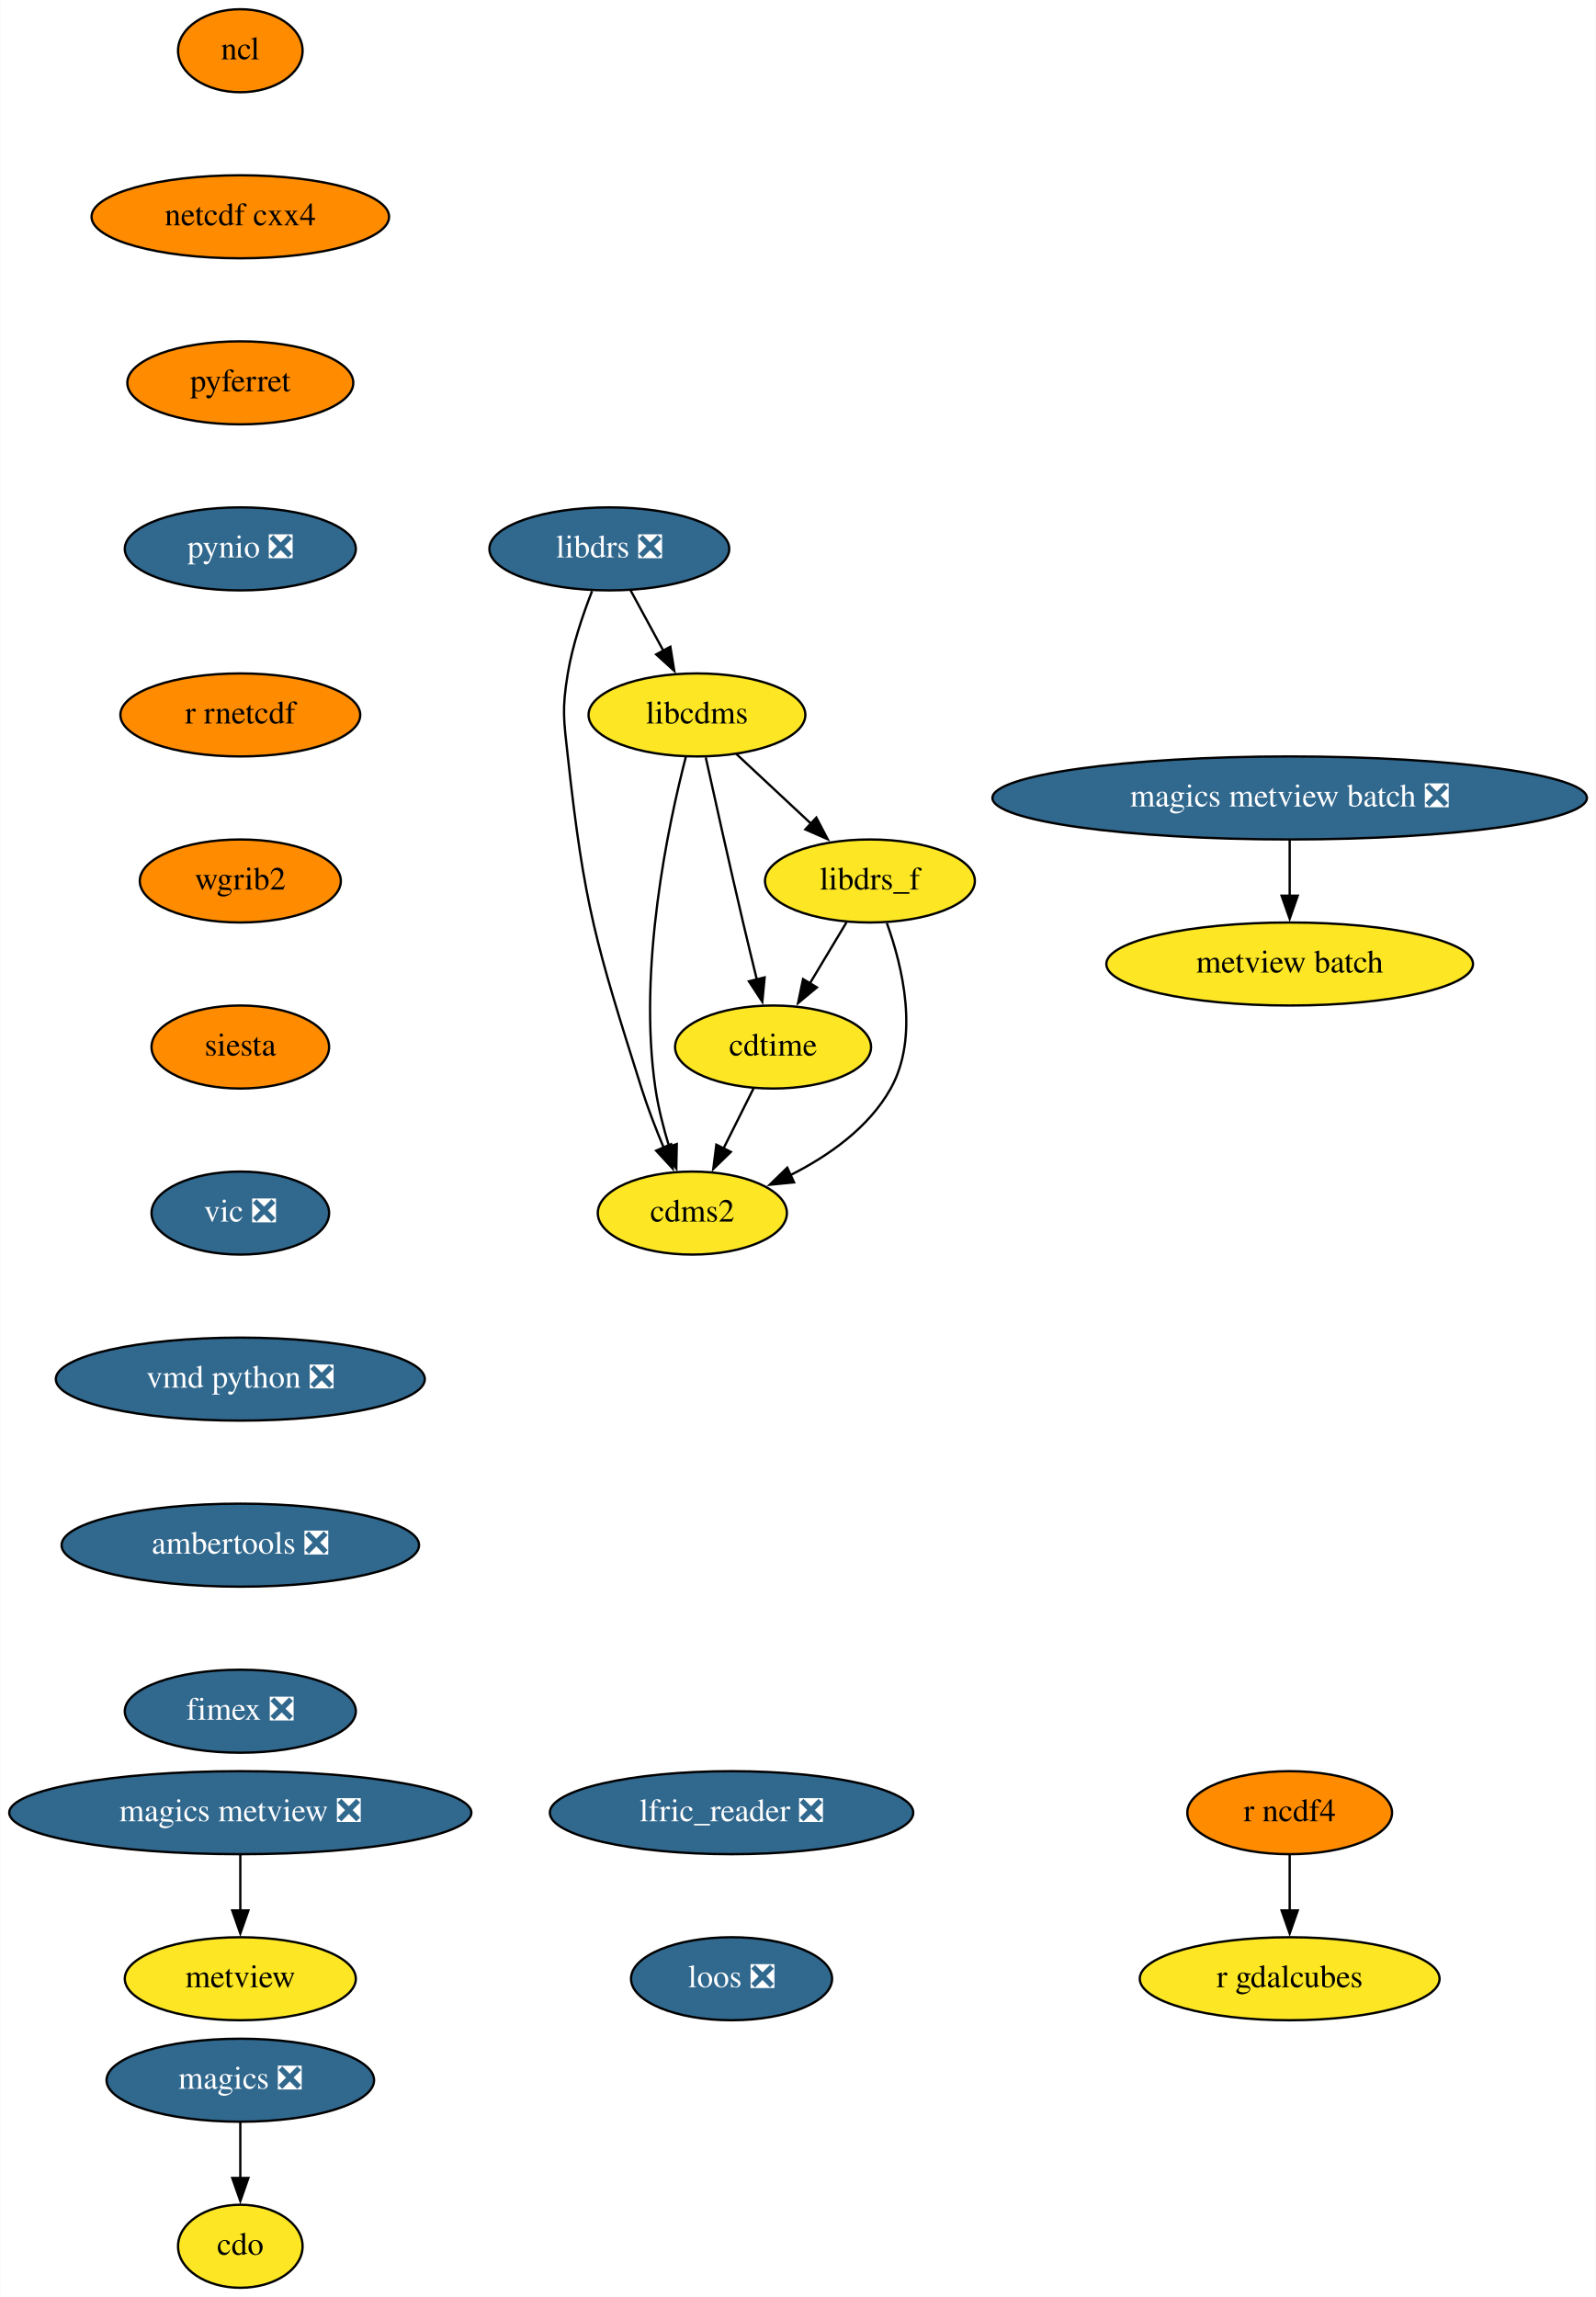
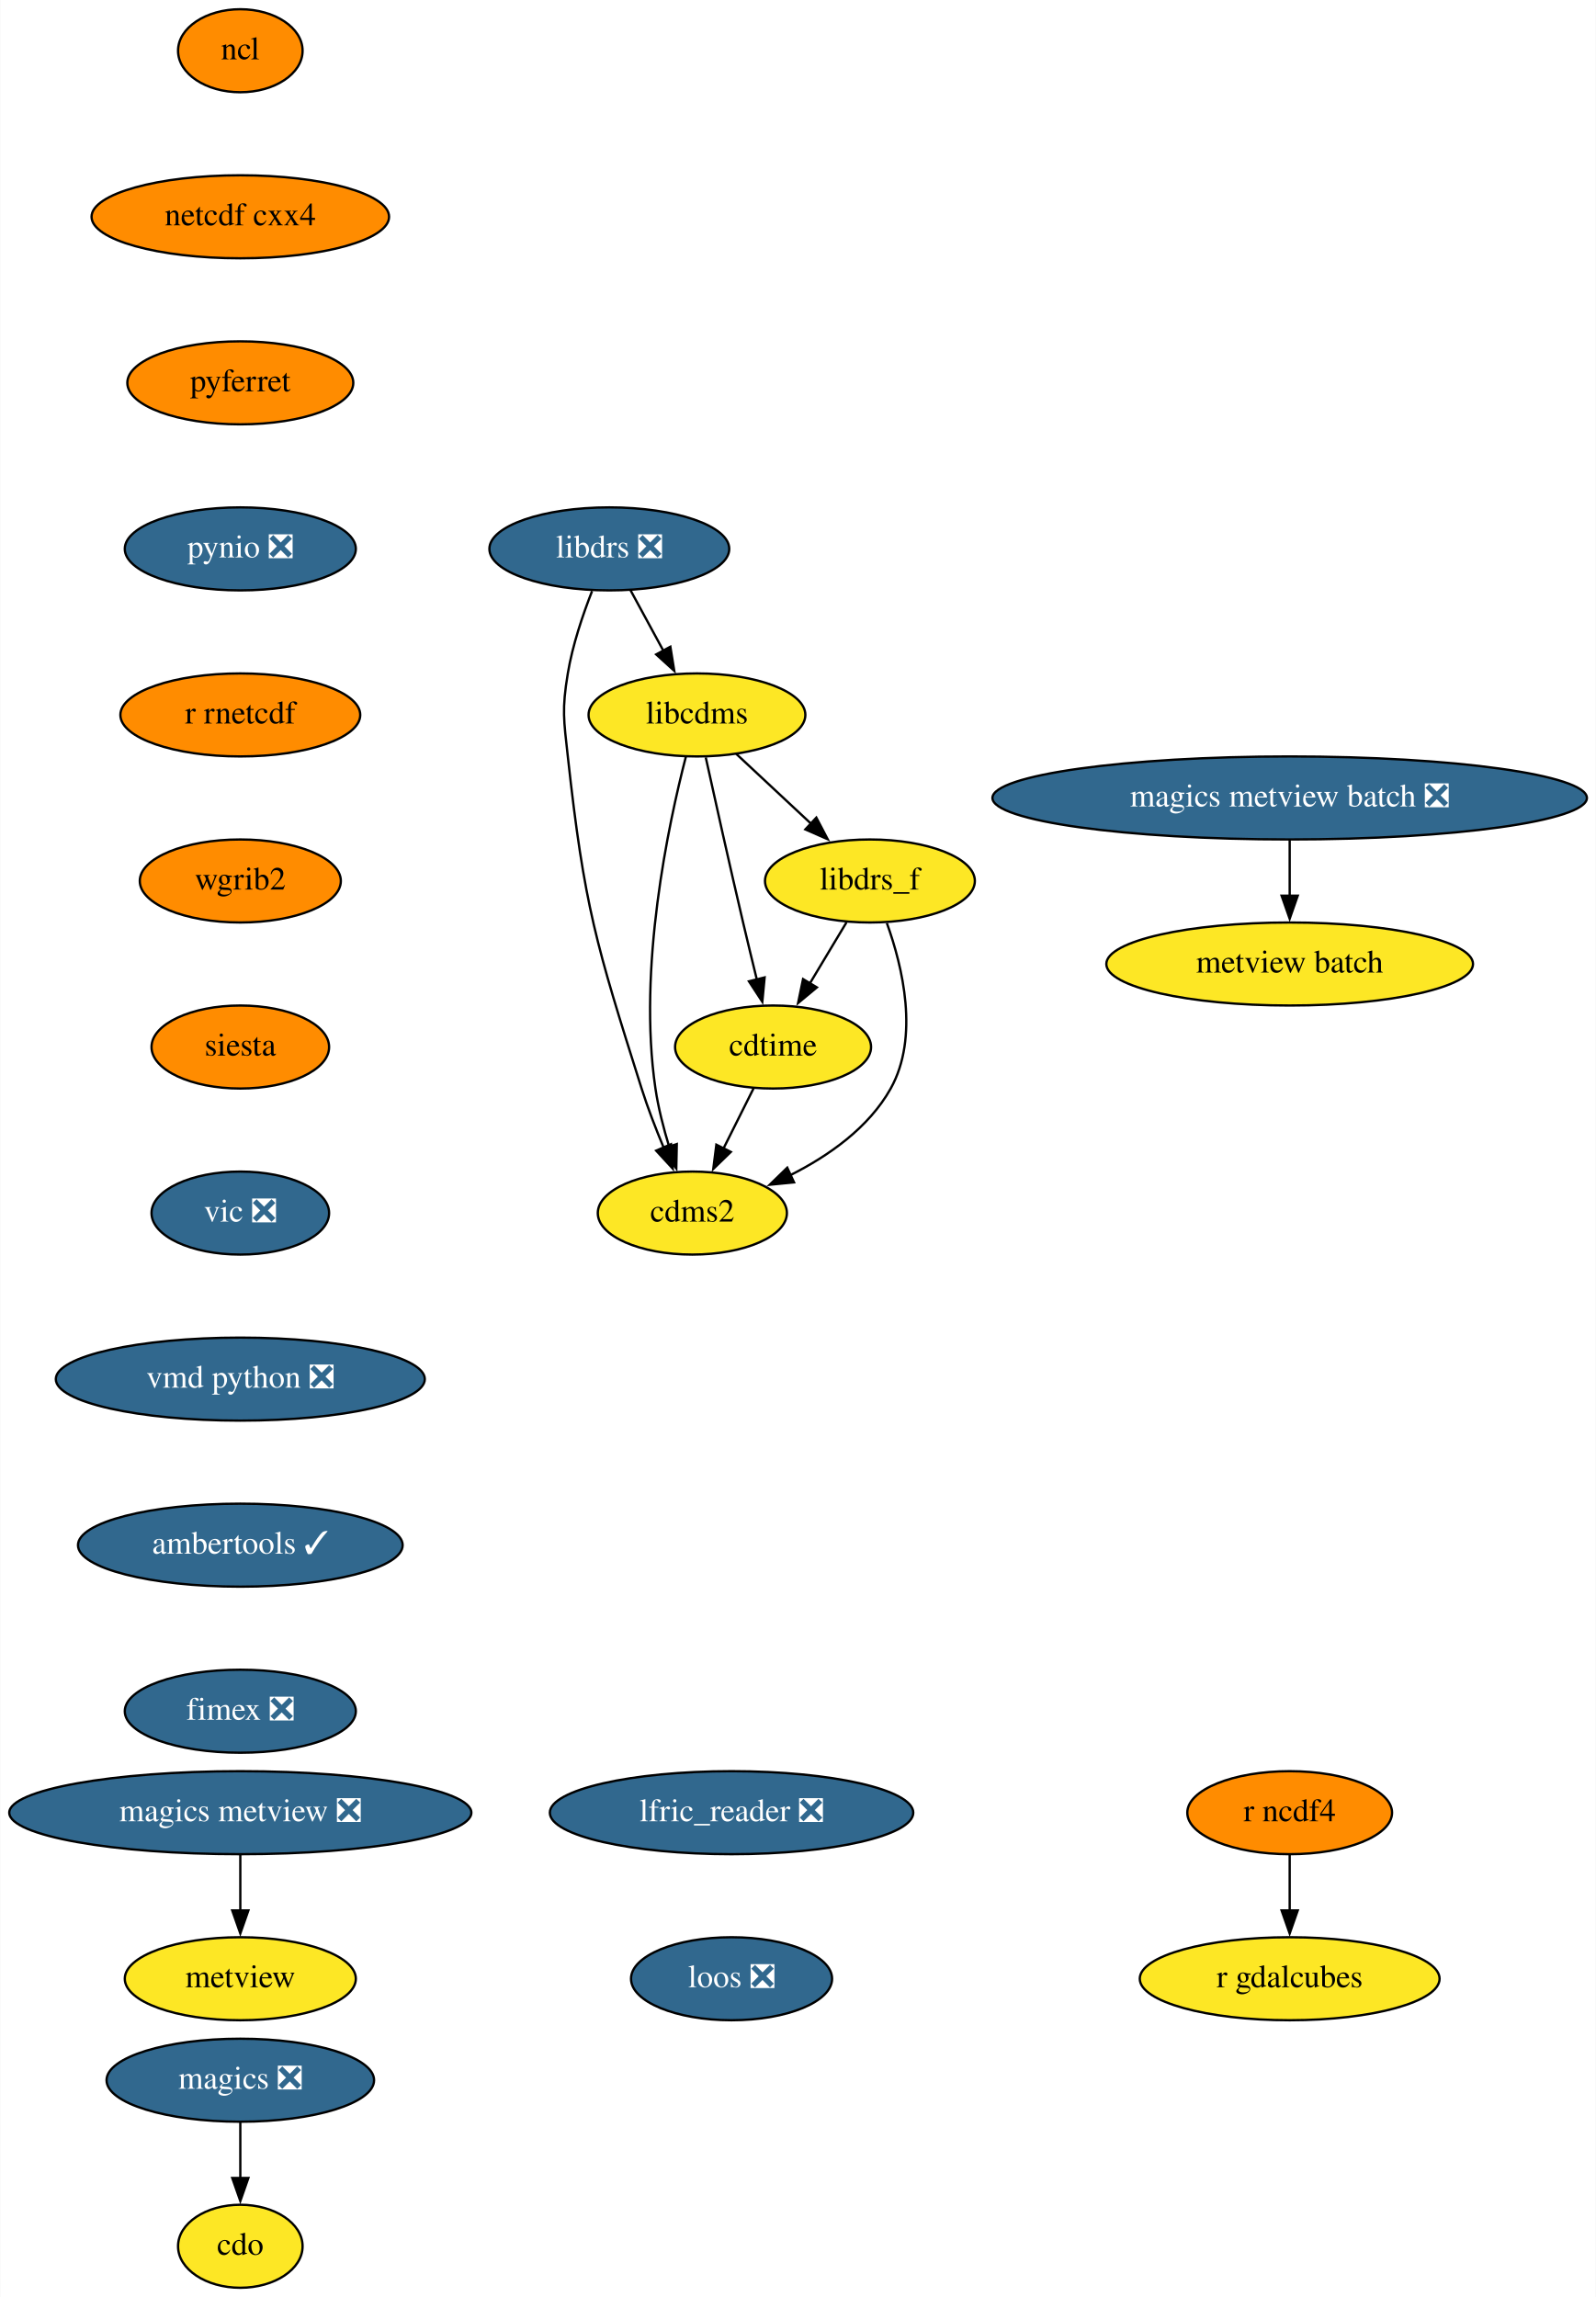
<svg xmlns="http://www.w3.org/2000/svg" xmlns:xlink="http://www.w3.org/1999/xlink" width="692pt" height="996pt" viewBox="0.00 0.00 691.78 996.00">
  <g id="graph0" class="graph" transform="scale(1 1) rotate(0) translate(4 992)">
    <polygon fill="white" stroke="none" points="-4,4 -4,-992 687.78,-992 687.78,4 -4,4" />
    <g id="node1" class="node">
      <g id="a_node1">
        <a xlink:href="https://github.com/conda-forge/cdms2-feedstock" xlink:title="cdms2">
          <ellipse fill="#fde725" stroke="black" cx="296.09" cy="-466" rx="41" ry="18" />
          <text text-anchor="middle" x="296.09" y="-462.3" font-family="Times,serif" font-size="14.00">cdms2</text>
        </a>
      </g>
    </g>
    <g id="node2" class="node">
      <g id="a_node2">
        <a xlink:href="https://github.com/conda-forge/cdo-feedstock" xlink:title="cdo">
          <ellipse fill="#fde725" stroke="black" cx="100.09" cy="-18" rx="27" ry="18" />
          <text text-anchor="middle" x="100.09" y="-14.3" font-family="Times,serif" font-size="14.00">cdo</text>
        </a>
      </g>
    </g>
    <g id="node3" class="node">
      <g id="a_node3">
        <a xlink:href="https://github.com/conda-forge/cdtime-feedstock" xlink:title="cdtime">
          <ellipse fill="#fde725" stroke="black" cx="331.09" cy="-538" rx="42.49" ry="18" />
          <text text-anchor="middle" x="331.09" y="-534.3" font-family="Times,serif" font-size="14.00">cdtime</text>
        </a>
      </g>
    </g>
    <g id="edge1" class="edge">
      <path fill="none" stroke="black" d="M322.62,-520.05C318.71,-512.23 313.97,-502.75 309.58,-493.98" />
      <polygon fill="black" stroke="black" points="312.77,-492.52 305.16,-485.14 306.5,-495.65 312.77,-492.52" />
    </g>
    <g id="node4" class="node">
      <g id="a_node4">
        <a xlink:href="https://github.com/conda-forge/libcdms-feedstock" xlink:title="libcdms">
          <ellipse fill="#fde725" stroke="black" cx="298.09" cy="-682" rx="47" ry="18" />
          <text text-anchor="middle" x="298.09" y="-678.3" font-family="Times,serif" font-size="14.00">libcdms</text>
        </a>
      </g>
    </g>
    <g id="edge2" class="edge">
      <path fill="none" stroke="black" d="M293.32,-664.03C285.7,-634.62 272.37,-572.31 280.09,-520 281.33,-511.6 283.62,-502.68 286.09,-494.61" />
      <polygon fill="black" stroke="black" points="289.34,-495.93 289.13,-485.33 282.69,-493.74 289.34,-495.93" />
    </g>
    <g id="edge3" class="edge">
      <path fill="none" stroke="black" d="M301.9,-663.58C305.85,-645.62 312.26,-616.82 318.09,-592 319.98,-583.94 322.1,-575.22 324.06,-567.21" />
      <polygon fill="black" stroke="black" points="327.43,-568.18 326.43,-557.63 320.63,-566.5 327.43,-568.18" />
    </g>
    <g id="node5" class="node">
      <g id="a_node5">
        <a xlink:href="https://github.com/conda-forge/libdrs_f-feedstock" xlink:title="libdrs_f">
          <ellipse fill="#fde725" stroke="black" cx="373.09" cy="-610" rx="45.5" ry="18" />
          <text text-anchor="middle" x="373.09" y="-606.3" font-family="Times,serif" font-size="14.00">libdrs_f</text>
        </a>
      </g>
    </g>
    <g id="edge4" class="edge">
      <path fill="none" stroke="black" d="M315.11,-665.12C324.73,-656.14 336.94,-644.74 347.67,-634.73" />
      <polygon fill="black" stroke="black" points="349.85,-637.48 354.77,-628.1 345.08,-632.36 349.85,-637.48" />
    </g>
    <g id="edge5" class="edge">
      <path fill="none" stroke="black" d="M380.43,-591.74C387.23,-572.88 394.58,-542.37 382.09,-520 372.6,-503.01 355.18,-490.79 338.49,-482.4" />
      <polygon fill="black" stroke="black" points="340.18,-479.32 329.64,-478.29 337.24,-485.68 340.18,-479.32" />
    </g>
    <g id="edge6" class="edge">
      <path fill="none" stroke="black" d="M362.92,-592.05C358.13,-584.06 352.29,-574.33 346.93,-565.4" />
      <polygon fill="black" stroke="black" points="350.09,-563.86 341.94,-557.09 344.09,-567.46 350.09,-563.86" />
    </g>
    <g id="node6" class="node">
      <g id="a_node6">
        <a xlink:href="https://github.com/conda-forge/libdrs-feedstock/pull/45" xlink:title="libdrs ❎">
          <ellipse fill="#31688e" stroke="black" cx="260.09" cy="-754" rx="52" ry="18" />
          <text text-anchor="middle" x="260.09" y="-750.3" font-family="Times,serif" font-size="14.00" fill="white">libdrs ❎</text>
        </a>
      </g>
    </g>
    <g id="edge7" class="edge">
      <path fill="none" stroke="black" d="M252.61,-735.7C248.62,-725.52 244.12,-712.27 242.09,-700 239.48,-684.21 240.35,-679.9 242.09,-664 249.24,-598.83 254.34,-582.51 274.09,-520 276.77,-511.51 280.27,-502.49 283.67,-494.34" />
      <polygon fill="black" stroke="black" points="286.83,-495.86 287.58,-485.29 280.4,-493.08 286.83,-495.86" />
    </g>
    <g id="edge8" class="edge">
      <path fill="none" stroke="black" d="M269.29,-736.05C273.58,-728.14 278.8,-718.54 283.6,-709.69" />
      <polygon fill="black" stroke="black" points="286.56,-711.58 288.25,-701.12 280.41,-708.24 286.56,-711.58" />
    </g>
    <g id="node7" class="node">
      <g id="a_node7">
        <a xlink:href="https://github.com/conda-forge/magics-feedstock/pull/120" xlink:title="magics ❎">
          <ellipse fill="#31688e" stroke="black" cx="100.09" cy="-90" rx="58" ry="18" />
          <text text-anchor="middle" x="100.09" y="-86.3" font-family="Times,serif" font-size="14.00" fill="white">magics ❎</text>
        </a>
      </g>
    </g>
    <g id="edge9" class="edge">
      <path fill="none" stroke="black" d="M100.09,-71.7C100.09,-64.41 100.09,-55.73 100.09,-47.54" />
      <polygon fill="black" stroke="black" points="103.59,-47.62 100.09,-37.62 96.59,-47.62 103.59,-47.62" />
    </g>
    <g id="node8" class="node">
      <g id="a_node8">
        <a xlink:href="https://github.com/conda-forge/ncl-feedstock" xlink:title="ncl">
          <ellipse fill="#ff8c00" stroke="black" cx="100.09" cy="-970" rx="27" ry="18" />
          <text text-anchor="middle" x="100.09" y="-966.3" font-family="Times,serif" font-size="14.00">ncl</text>
        </a>
      </g>
    </g>
    <g id="node9" class="node">
      <g id="a_node9">
        <a xlink:href="https://github.com/conda-forge/netcdf-cxx4-feedstock" xlink:title="netcdf cxx4">
          <ellipse fill="#ff8c00" stroke="black" cx="100.09" cy="-898" rx="64.5" ry="18" />
          <text text-anchor="middle" x="100.09" y="-894.3" font-family="Times,serif" font-size="14.00">netcdf cxx4</text>
        </a>
      </g>
    </g>
    <g id="node10" class="node">
      <g id="a_node10">
        <a xlink:href="https://github.com/conda-forge/pyferret-feedstock" xlink:title="pyferret">
          <ellipse fill="#ff8c00" stroke="black" cx="100.09" cy="-826" rx="48.99" ry="18" />
          <text text-anchor="middle" x="100.09" y="-822.3" font-family="Times,serif" font-size="14.00">pyferret</text>
        </a>
      </g>
    </g>
    <g id="node11" class="node">
      <g id="a_node11">
        <a xlink:href="https://github.com/conda-forge/pynio-feedstock/pull/129" xlink:title="pynio ❎">
          <ellipse fill="#31688e" stroke="black" cx="100.09" cy="-754" rx="50.09" ry="18" />
          <text text-anchor="middle" x="100.09" y="-750.3" font-family="Times,serif" font-size="14.00" fill="white">pynio ❎</text>
        </a>
      </g>
    </g>
    <g id="node12" class="node">
      <g id="a_node12">
        <a xlink:href="https://github.com/conda-forge/r-rnetcdf-feedstock" xlink:title="r rnetcdf">
          <ellipse fill="#ff8c00" stroke="black" cx="100.09" cy="-682" rx="52" ry="18" />
          <text text-anchor="middle" x="100.09" y="-678.3" font-family="Times,serif" font-size="14.00">r rnetcdf</text>
        </a>
      </g>
    </g>
    <g id="node15" class="node">
      <g id="a_node15">
        <a xlink:href="https://github.com/conda-forge/wgrib2-feedstock" xlink:title="wgrib2">
          <ellipse fill="#ff8c00" stroke="black" cx="100.09" cy="-610" rx="43.59" ry="18" />
          <text text-anchor="middle" x="100.09" y="-606.3" font-family="Times,serif" font-size="14.00">wgrib2</text>
        </a>
      </g>
    </g>
    <g id="node13" class="node">
      <g id="a_node13">
        <a xlink:href="https://github.com/conda-forge/r-ncdf4-feedstock" xlink:title="r ncdf4">
          <ellipse fill="#ff8c00" stroke="black" cx="555.09" cy="-206" rx="44.39" ry="18" />
          <text text-anchor="middle" x="555.09" y="-202.3" font-family="Times,serif" font-size="14.00">r ncdf4</text>
        </a>
      </g>
    </g>
    <g id="node14" class="node">
      <g id="a_node14">
        <a xlink:href="https://github.com/conda-forge/r-gdalcubes-feedstock" xlink:title="r gdalcubes">
          <ellipse fill="#fde725" stroke="black" cx="555.09" cy="-134" rx="65" ry="18" />
          <text text-anchor="middle" x="555.09" y="-130.3" font-family="Times,serif" font-size="14.00">r gdalcubes</text>
        </a>
      </g>
    </g>
    <g id="edge14" class="edge">
      <path fill="none" stroke="black" d="M555.09,-187.7C555.09,-180.41 555.09,-171.73 555.09,-163.54" />
      <polygon fill="black" stroke="black" points="558.59,-163.62 555.09,-153.62 551.59,-163.62 558.59,-163.62" />
    </g>
    <g id="node16" class="node">
      <g id="a_node16">
        <a xlink:href="https://github.com/conda-forge/siesta-feedstock" xlink:title="siesta">
          <ellipse fill="#ff8c00" stroke="black" cx="100.09" cy="-538" rx="38.5" ry="18" />
          <text text-anchor="middle" x="100.09" y="-534.3" font-family="Times,serif" font-size="14.00">siesta</text>
        </a>
      </g>
    </g>
    <g id="node17" class="node">
      <g id="a_node17">
        <a xlink:href="https://github.com/conda-forge/vic-feedstock/pull/21" xlink:title="vic ❎">
          <ellipse fill="#31688e" stroke="black" cx="100.09" cy="-466" rx="38.5" ry="18" />
          <text text-anchor="middle" x="100.09" y="-462.3" font-family="Times,serif" font-size="14.00" fill="white">vic ❎</text>
        </a>
      </g>
    </g>
    <g id="node18" class="node">
      <g id="a_node18">
        <a xlink:href="https://github.com/conda-forge/vmd-python-feedstock/pull/30" xlink:title="vmd python ❎">
          <ellipse fill="#31688e" stroke="black" cx="100.09" cy="-394" rx="80" ry="18" />
          <text text-anchor="middle" x="100.09" y="-390.3" font-family="Times,serif" font-size="14.00" fill="white">vmd python ❎</text>
        </a>
      </g>
    </g>
    <g id="node19" class="node">
      <g id="a_node19">
-         <a xlink:href="https://github.com/conda-forge/ambertools-feedstock/pull/103" xlink:title="ambertools ❎">
-           <ellipse fill="#31688e" stroke="black" cx="100.09" cy="-322" rx="77.5" ry="18" />
-           <text text-anchor="middle" x="100.09" y="-318.3" font-family="Times,serif" font-size="14.00" fill="white">ambertools ❎</text>
+         <a xlink:href="https://github.com/conda-forge/ambertools-feedstock/pull/103" xlink:title="ambertools ✓">
+           <ellipse fill="#31688e" stroke="black" cx="100.09" cy="-322" rx="70.39" ry="18" />
+           <text text-anchor="middle" x="100.09" y="-318.3" font-family="Times,serif" font-size="14.00" fill="white">ambertools ✓</text>
        </a>
      </g>
    </g>
    <g id="node21" class="node">
      <g id="a_node21">
        <a xlink:href="https://github.com/conda-forge/fimex-feedstock/pull/54" xlink:title="fimex ❎">
          <ellipse fill="#31688e" stroke="black" cx="100.09" cy="-250" rx="50.09" ry="18" />
          <text text-anchor="middle" x="100.09" y="-246.3" font-family="Times,serif" font-size="14.00" fill="white">fimex ❎</text>
        </a>
      </g>
    </g>
    <g id="node20" class="node">
      <g id="a_node20">
        <a xlink:href="https://github.com/conda-forge/metview-feedstock" xlink:title="metview">
          <ellipse fill="#fde725" stroke="black" cx="100.09" cy="-134" rx="50.09" ry="18" />
          <text text-anchor="middle" x="100.09" y="-130.3" font-family="Times,serif" font-size="14.00">metview</text>
        </a>
      </g>
    </g>
    <g id="node22" class="node">
      <g id="a_node22">
        <a xlink:href="https://github.com/conda-forge/magics-metview-feedstock/pull/63" xlink:title="magics metview ❎">
          <ellipse fill="#31688e" stroke="black" cx="100.09" cy="-206" rx="100.18" ry="18" />
          <text text-anchor="middle" x="100.09" y="-202.3" font-family="Times,serif" font-size="14.00" fill="white">magics metview ❎</text>
        </a>
      </g>
    </g>
    <g id="edge21" class="edge">
      <path fill="none" stroke="black" d="M100.09,-187.7C100.09,-180.41 100.09,-171.73 100.09,-163.54" />
      <polygon fill="black" stroke="black" points="103.59,-163.62 100.09,-153.62 96.59,-163.62 103.59,-163.62" />
    </g>
    <g id="node23" class="node">
      <g id="a_node23">
        <a xlink:href="https://github.com/conda-forge/magics-metview-batch-feedstock/pull/54" xlink:title="magics metview batch ❎">
          <ellipse fill="#31688e" stroke="black" cx="555.09" cy="-646" rx="128.88" ry="18" />
          <text text-anchor="middle" x="555.09" y="-642.3" font-family="Times,serif" font-size="14.00" fill="white">magics metview batch ❎</text>
        </a>
      </g>
    </g>
    <g id="node24" class="node">
      <g id="a_node24">
        <a xlink:href="https://github.com/conda-forge/metview-batch-feedstock" xlink:title="metview batch">
          <ellipse fill="#fde725" stroke="black" cx="555.09" cy="-574" rx="79.5" ry="18" />
          <text text-anchor="middle" x="555.09" y="-570.3" font-family="Times,serif" font-size="14.00">metview batch</text>
        </a>
      </g>
    </g>
    <g id="edge22" class="edge">
      <path fill="none" stroke="black" d="M555.09,-627.7C555.09,-620.41 555.09,-611.73 555.09,-603.54" />
      <polygon fill="black" stroke="black" points="558.59,-603.62 555.09,-593.62 551.59,-603.62 558.59,-603.62" />
    </g>
    <g id="node25" class="node">
      <g id="a_node25">
        <a xlink:href="https://github.com/conda-forge/lfric_reader-feedstock/pull/16" xlink:title="lfric_reader ❎">
          <ellipse fill="#31688e" stroke="black" cx="313.09" cy="-206" rx="78.79" ry="18" />
          <text text-anchor="middle" x="313.09" y="-202.3" font-family="Times,serif" font-size="14.00" fill="white">lfric_reader ❎</text>
        </a>
      </g>
    </g>
    <g id="node26" class="node">
      <g id="a_node26">
        <a xlink:href="https://github.com/conda-forge/loos-feedstock/pull/10" xlink:title="loos ❎">
          <ellipse fill="#31688e" stroke="black" cx="313.09" cy="-134" rx="43.59" ry="18" />
          <text text-anchor="middle" x="313.09" y="-130.3" font-family="Times,serif" font-size="14.00" fill="white">loos ❎</text>
        </a>
      </g>
    </g>
  </g>
</svg>
